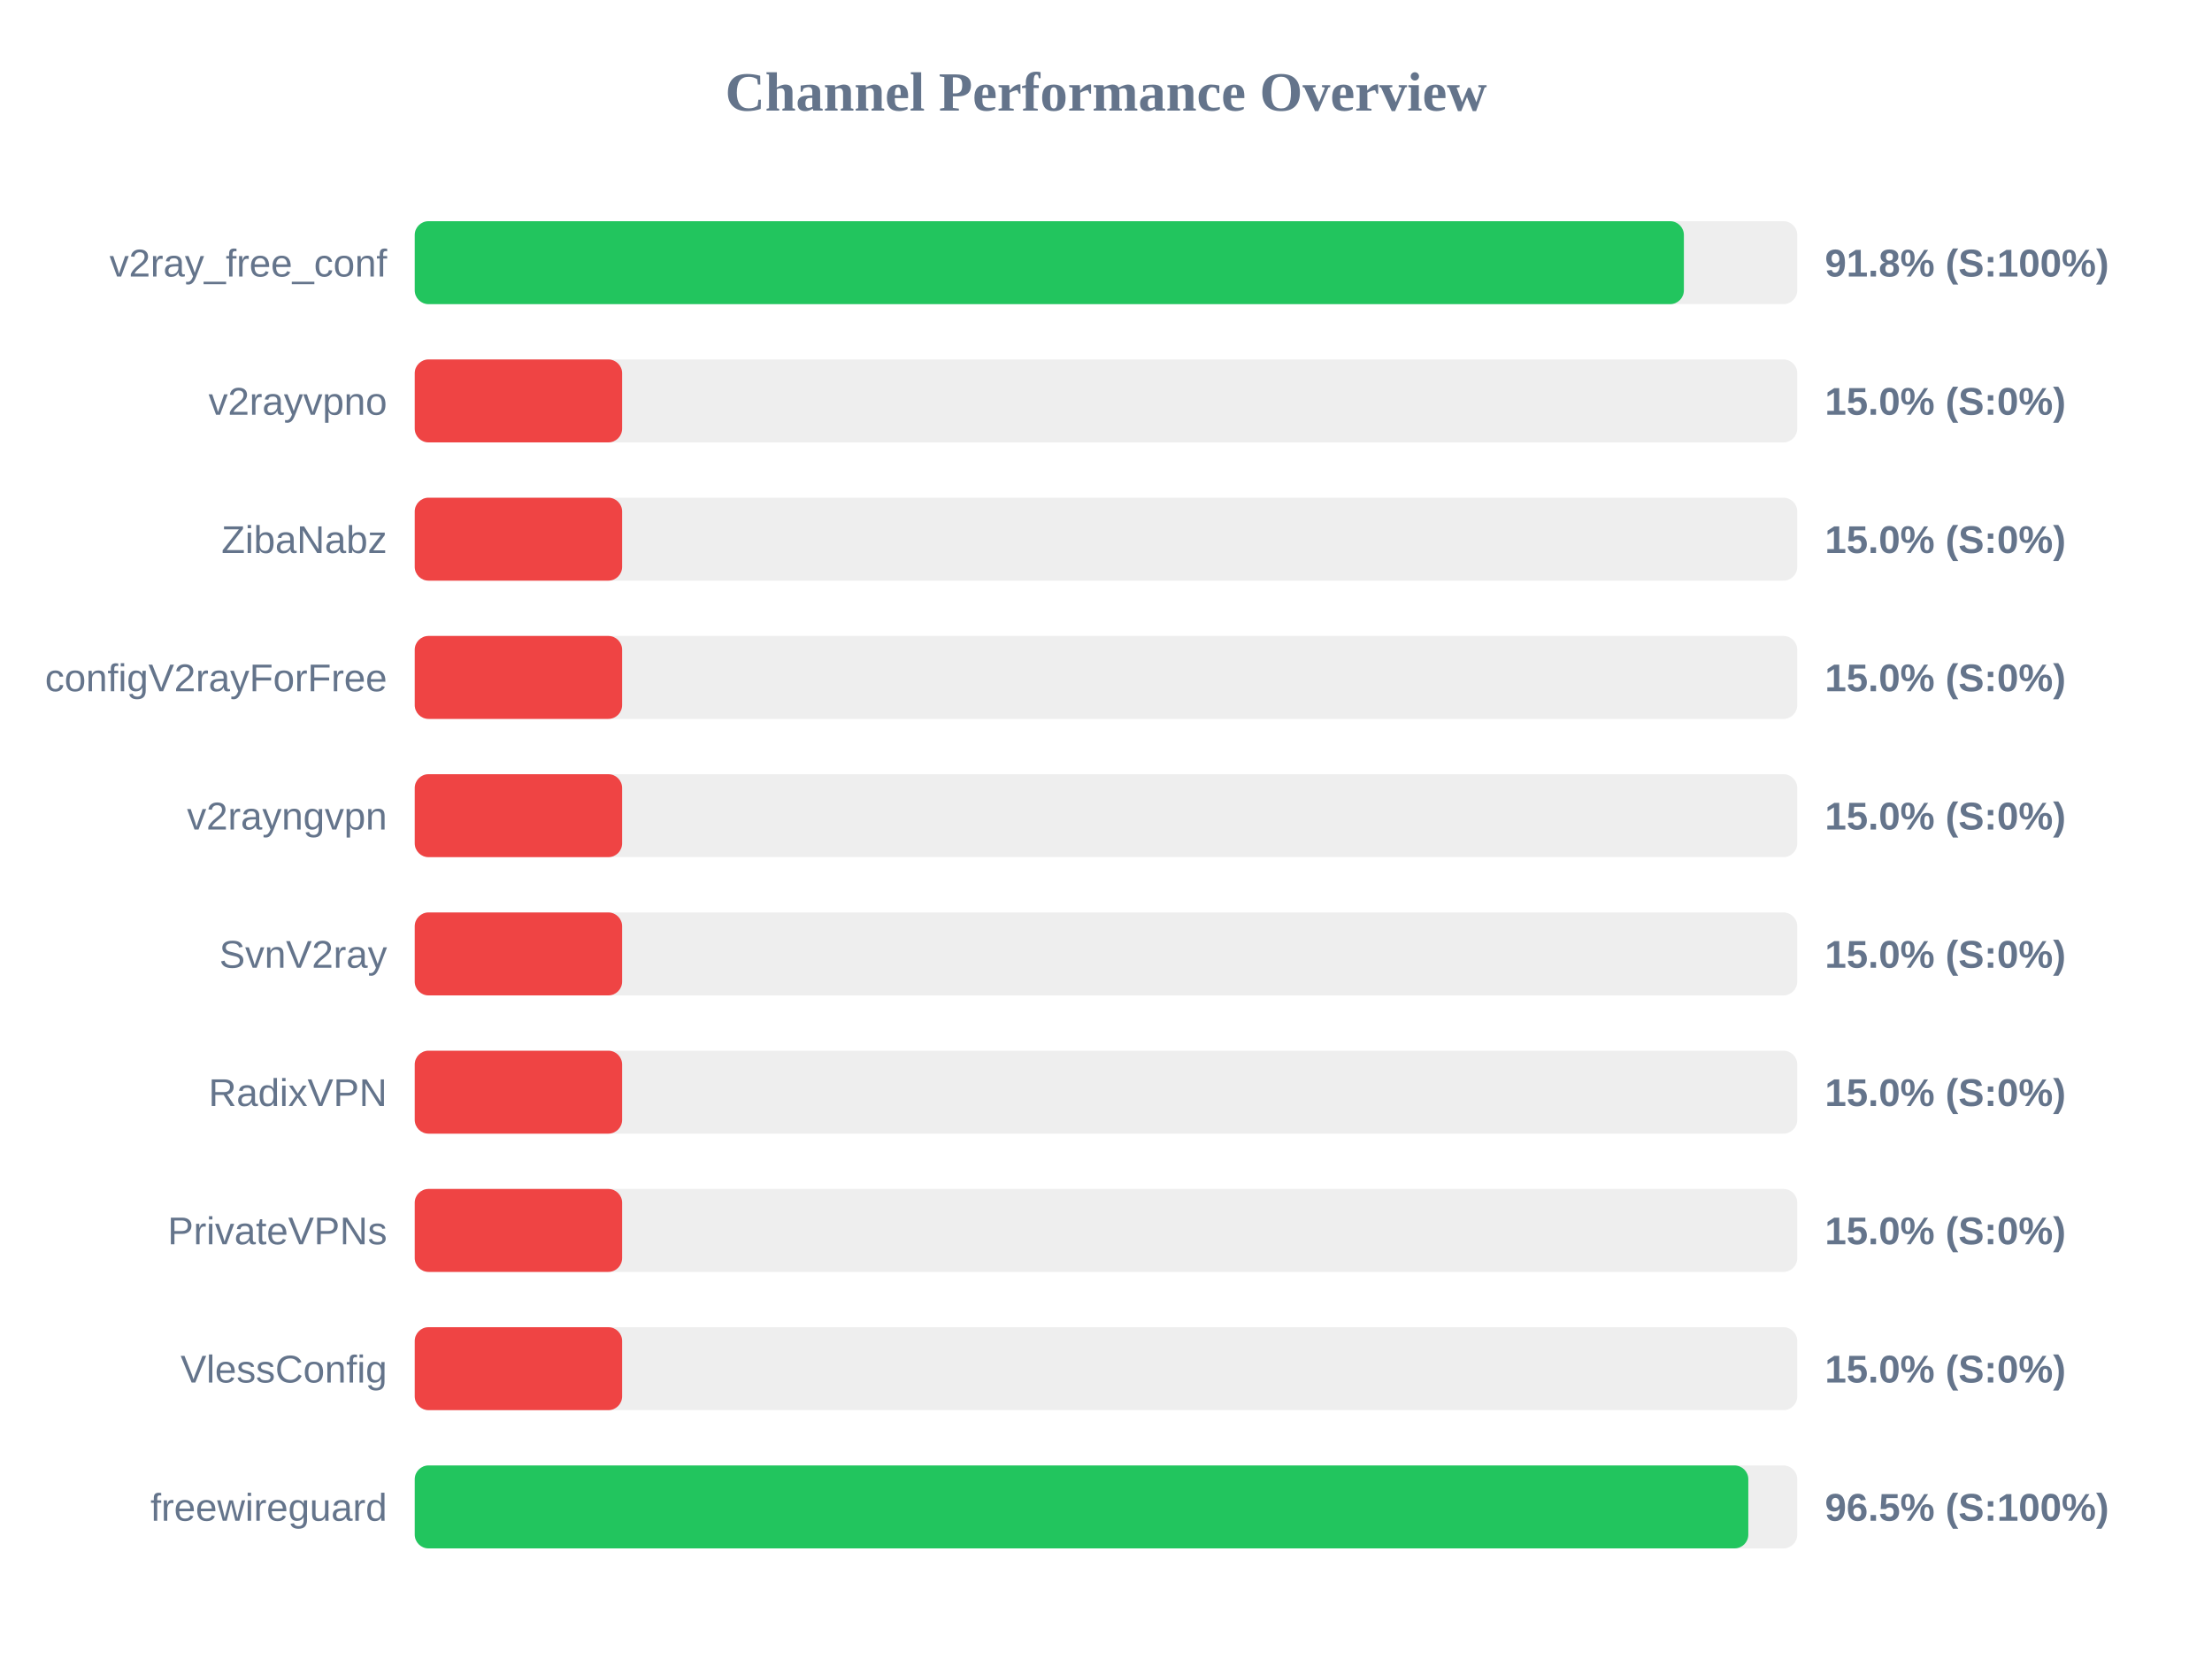
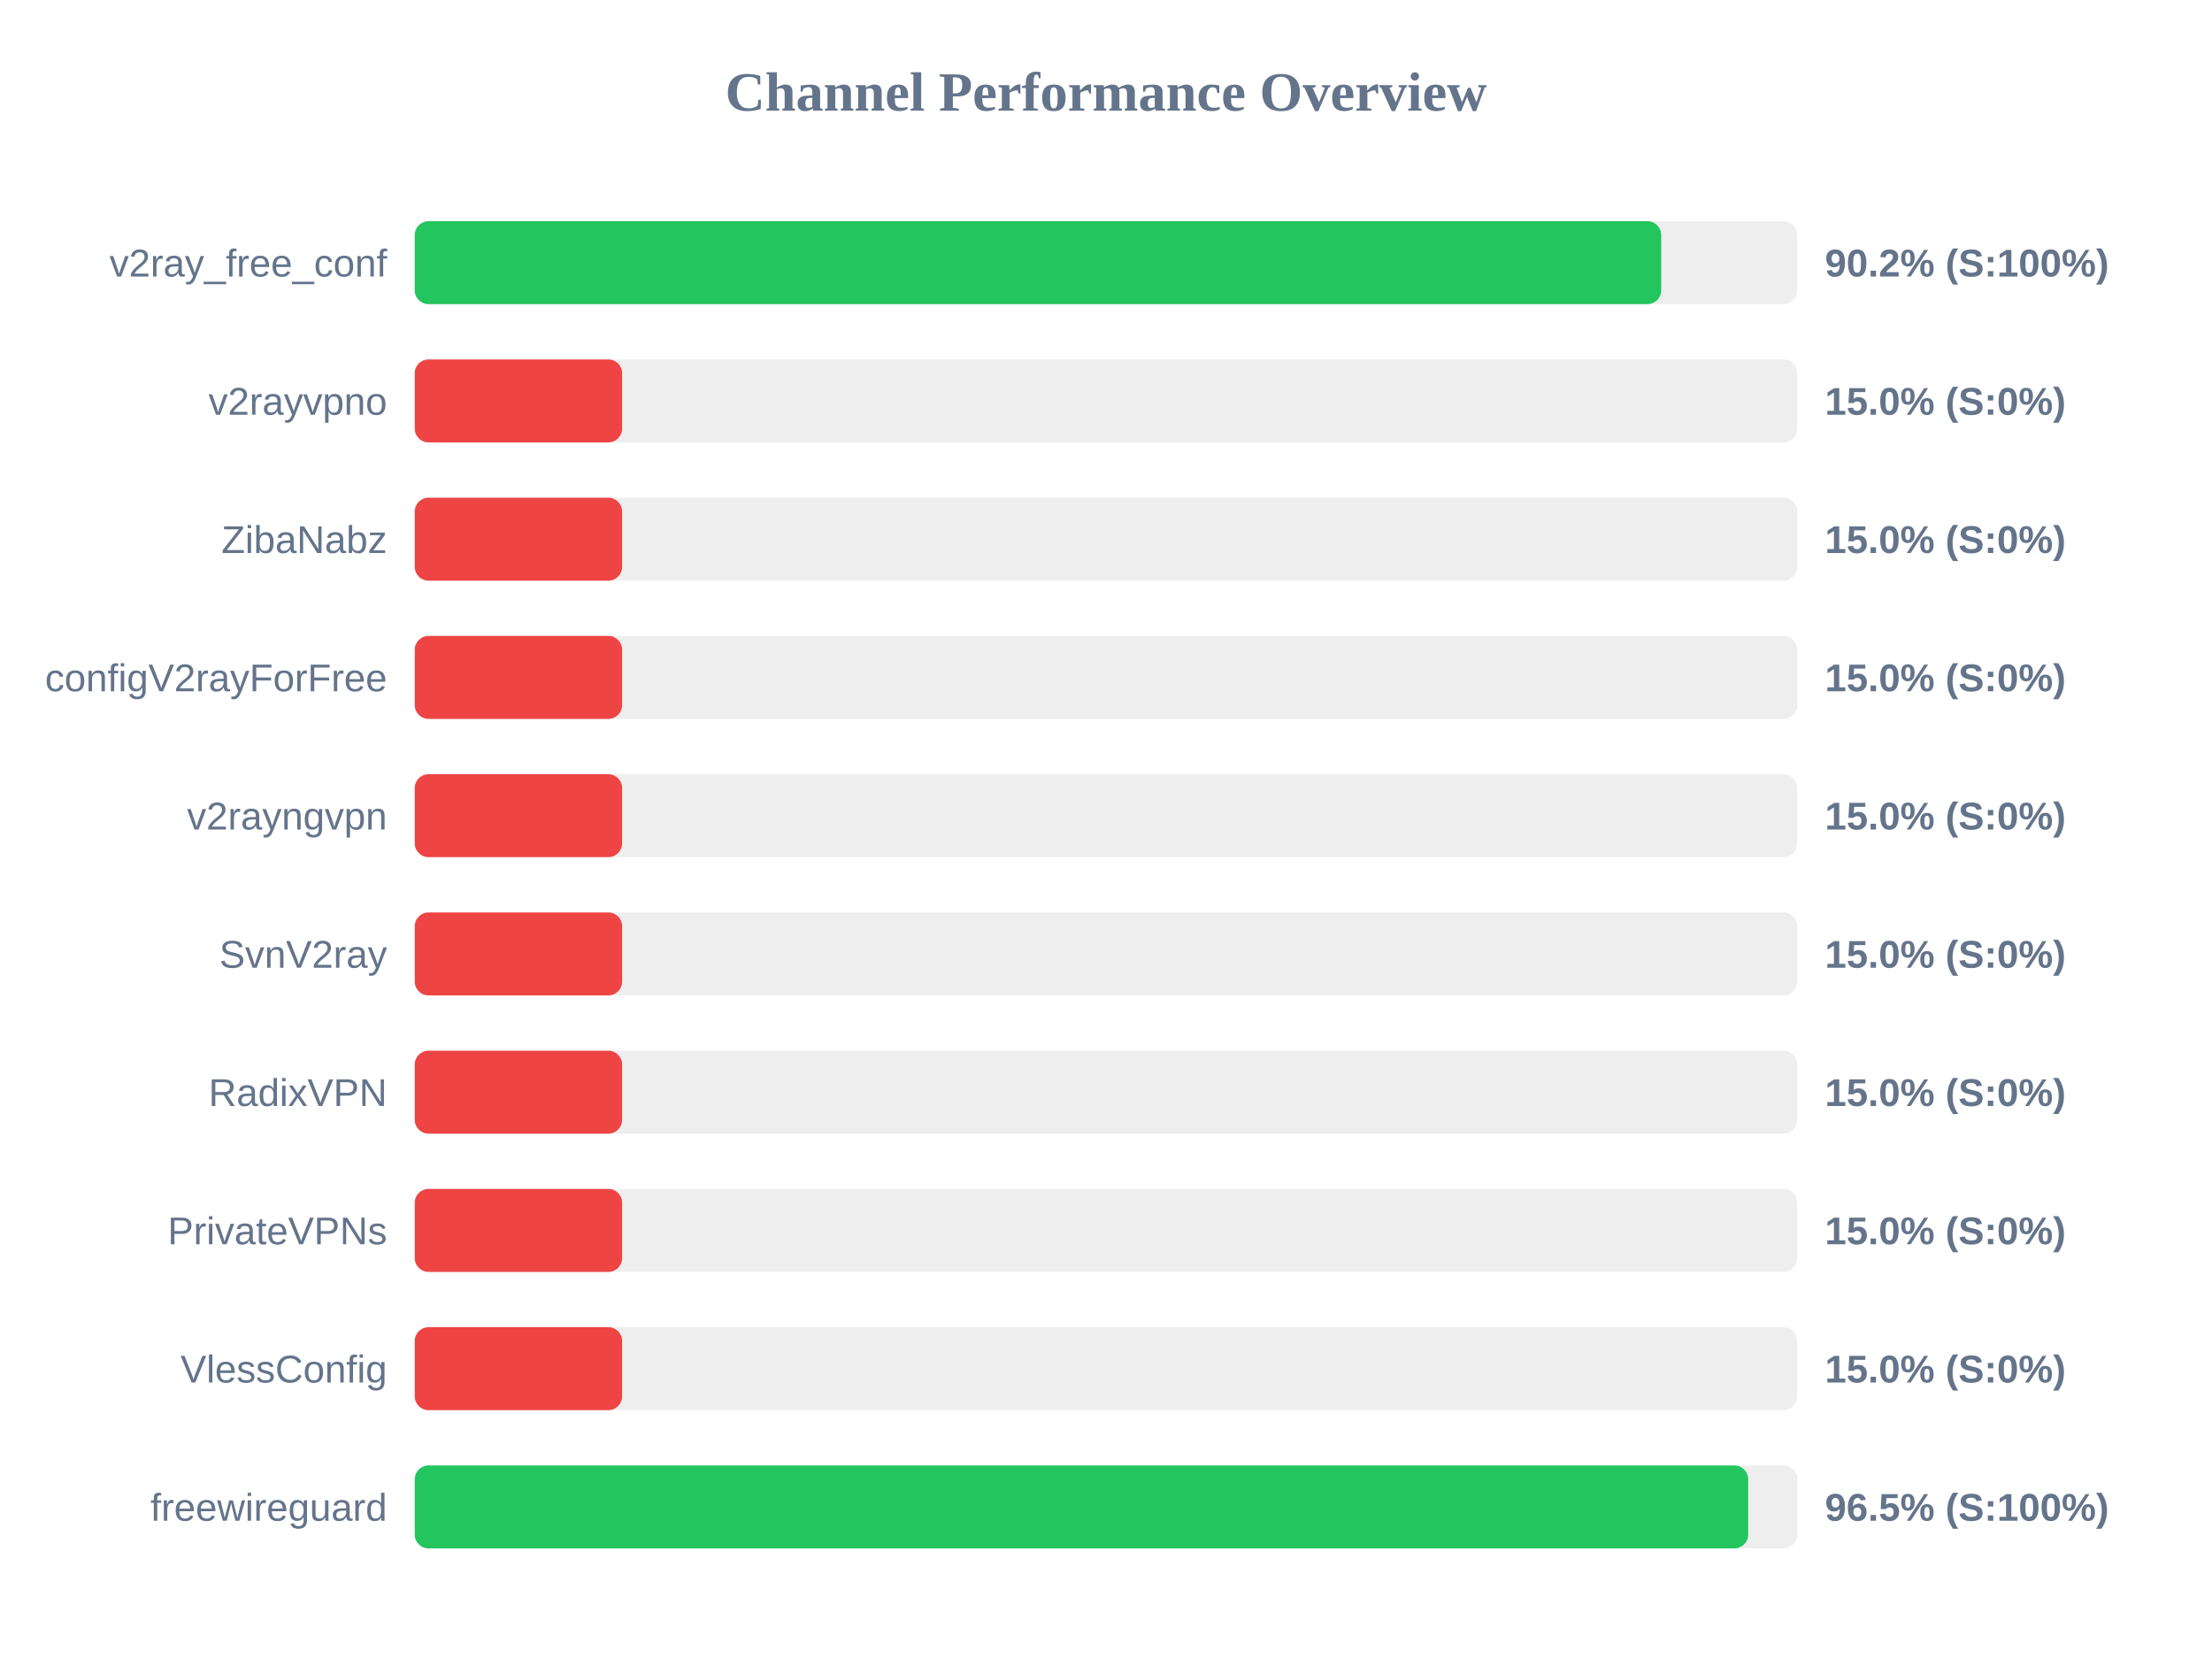
<svg xmlns="http://www.w3.org/2000/svg" width="800" height="600" version="1.1">
  <style>
        .row { font: 14px Arial; fill: #64748b; }
        .score { font: bold 14px Arial; fill: #64748b; }
    </style>
  <text x="400" y="40" text-anchor="middle" font-size="20px" font-weight="bold" fill="#64748b">Channel Performance Overview</text>
  <rect x="150" y="80" width="500" height="30" fill="#eee" rx="5" />
-   <rect x="150" y="80" width="459.0" height="30" fill="#22c55e" rx="5" />
+   <rect x="150" y="80" width="450.8" height="30" fill="#22c55e" rx="5" />
  <text x="140" y="100" text-anchor="end" class="row">v2ray_free_conf</text>
-   <text x="660" y="100" text-anchor="start" class="score">91.8% (S:100%)</text>
+   <text x="660" y="100" text-anchor="start" class="score">90.2% (S:100%)</text>
  <rect x="150" y="130" width="500" height="30" fill="#eee" rx="5" />
  <rect x="150" y="130" width="75.0" height="30" fill="#ef4444" rx="5" />
  <text x="140" y="150" text-anchor="end" class="row">v2rayvpno</text>
  <text x="660" y="150" text-anchor="start" class="score">15.0% (S:0%)</text>
  <rect x="150" y="180" width="500" height="30" fill="#eee" rx="5" />
  <rect x="150" y="180" width="75.0" height="30" fill="#ef4444" rx="5" />
  <text x="140" y="200" text-anchor="end" class="row">ZibaNabz</text>
  <text x="660" y="200" text-anchor="start" class="score">15.0% (S:0%)</text>
  <rect x="150" y="230" width="500" height="30" fill="#eee" rx="5" />
  <rect x="150" y="230" width="75.0" height="30" fill="#ef4444" rx="5" />
  <text x="140" y="250" text-anchor="end" class="row">configV2rayForFree</text>
  <text x="660" y="250" text-anchor="start" class="score">15.0% (S:0%)</text>
  <rect x="150" y="280" width="500" height="30" fill="#eee" rx="5" />
  <rect x="150" y="280" width="75.0" height="30" fill="#ef4444" rx="5" />
  <text x="140" y="300" text-anchor="end" class="row">v2rayngvpn</text>
  <text x="660" y="300" text-anchor="start" class="score">15.0% (S:0%)</text>
  <rect x="150" y="330" width="500" height="30" fill="#eee" rx="5" />
  <rect x="150" y="330" width="75.0" height="30" fill="#ef4444" rx="5" />
  <text x="140" y="350" text-anchor="end" class="row">SvnV2ray</text>
  <text x="660" y="350" text-anchor="start" class="score">15.0% (S:0%)</text>
  <rect x="150" y="380" width="500" height="30" fill="#eee" rx="5" />
  <rect x="150" y="380" width="75.0" height="30" fill="#ef4444" rx="5" />
  <text x="140" y="400" text-anchor="end" class="row">RadixVPN</text>
  <text x="660" y="400" text-anchor="start" class="score">15.0% (S:0%)</text>
  <rect x="150" y="430" width="500" height="30" fill="#eee" rx="5" />
  <rect x="150" y="430" width="75.0" height="30" fill="#ef4444" rx="5" />
  <text x="140" y="450" text-anchor="end" class="row">PrivateVPNs</text>
  <text x="660" y="450" text-anchor="start" class="score">15.0% (S:0%)</text>
  <rect x="150" y="480" width="500" height="30" fill="#eee" rx="5" />
  <rect x="150" y="480" width="75.0" height="30" fill="#ef4444" rx="5" />
  <text x="140" y="500" text-anchor="end" class="row">VlessConfig</text>
  <text x="660" y="500" text-anchor="start" class="score">15.0% (S:0%)</text>
  <rect x="150" y="530" width="500" height="30" fill="#eee" rx="5" />
-   <rect x="150" y="530" width="482.3" height="30" fill="#22c55e" rx="5" />
+   <rect x="150" y="530" width="482.25" height="30" fill="#22c55e" rx="5" />
  <text x="140" y="550" text-anchor="end" class="row">freewireguard</text>
  <text x="660" y="550" text-anchor="start" class="score">96.5% (S:100%)</text>
</svg>
